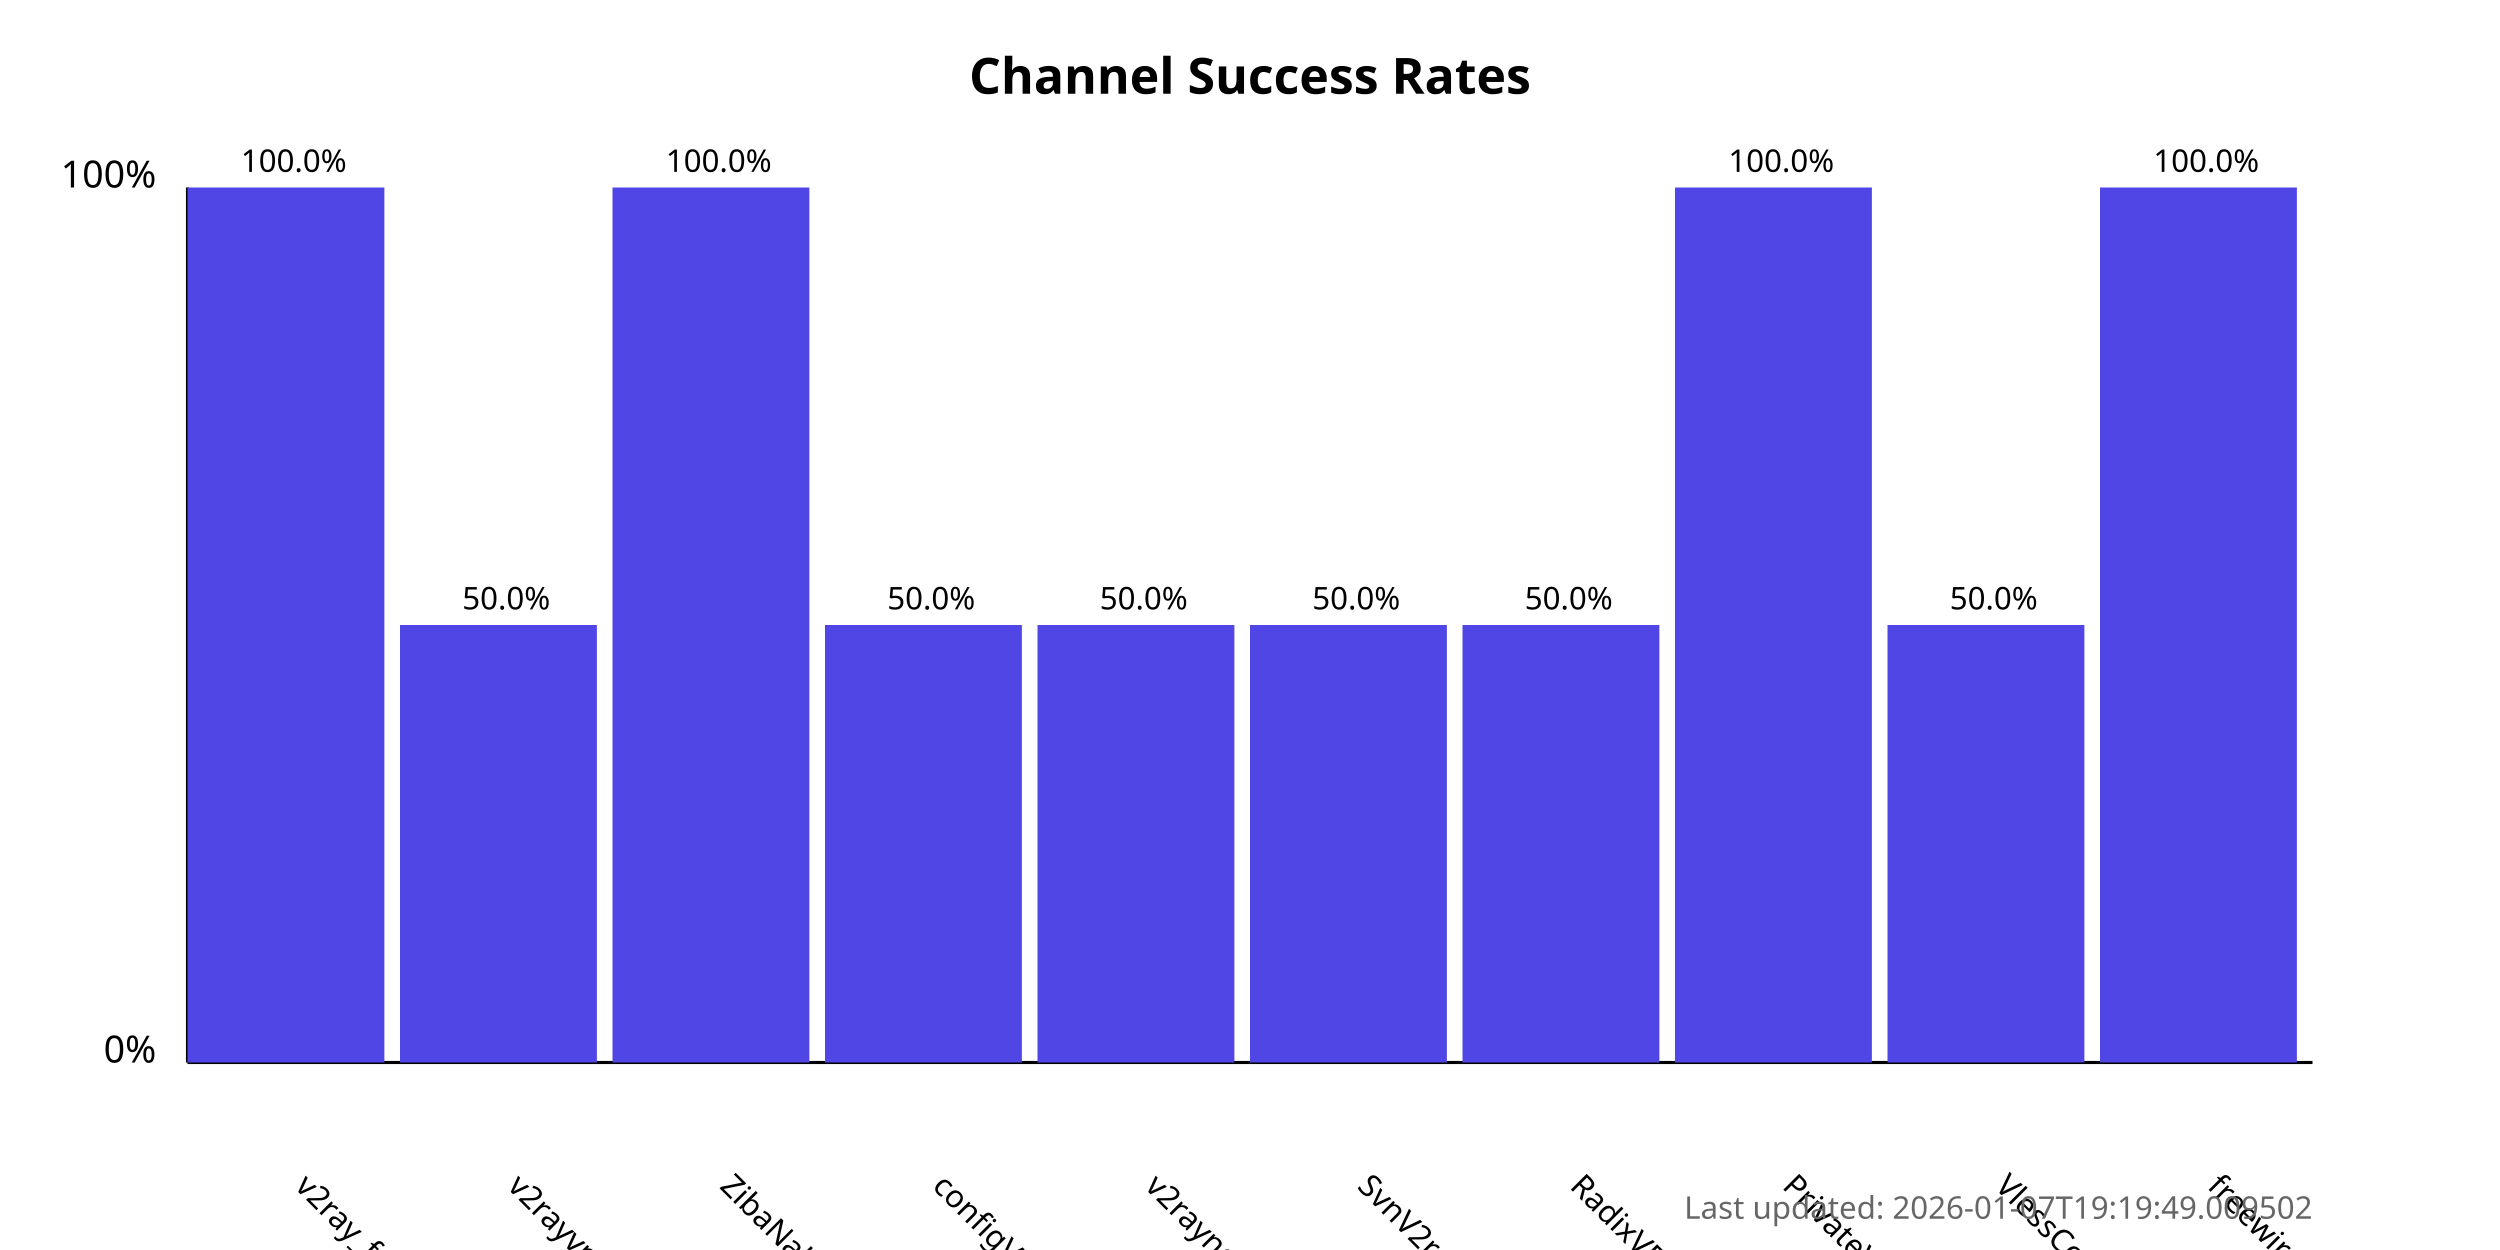
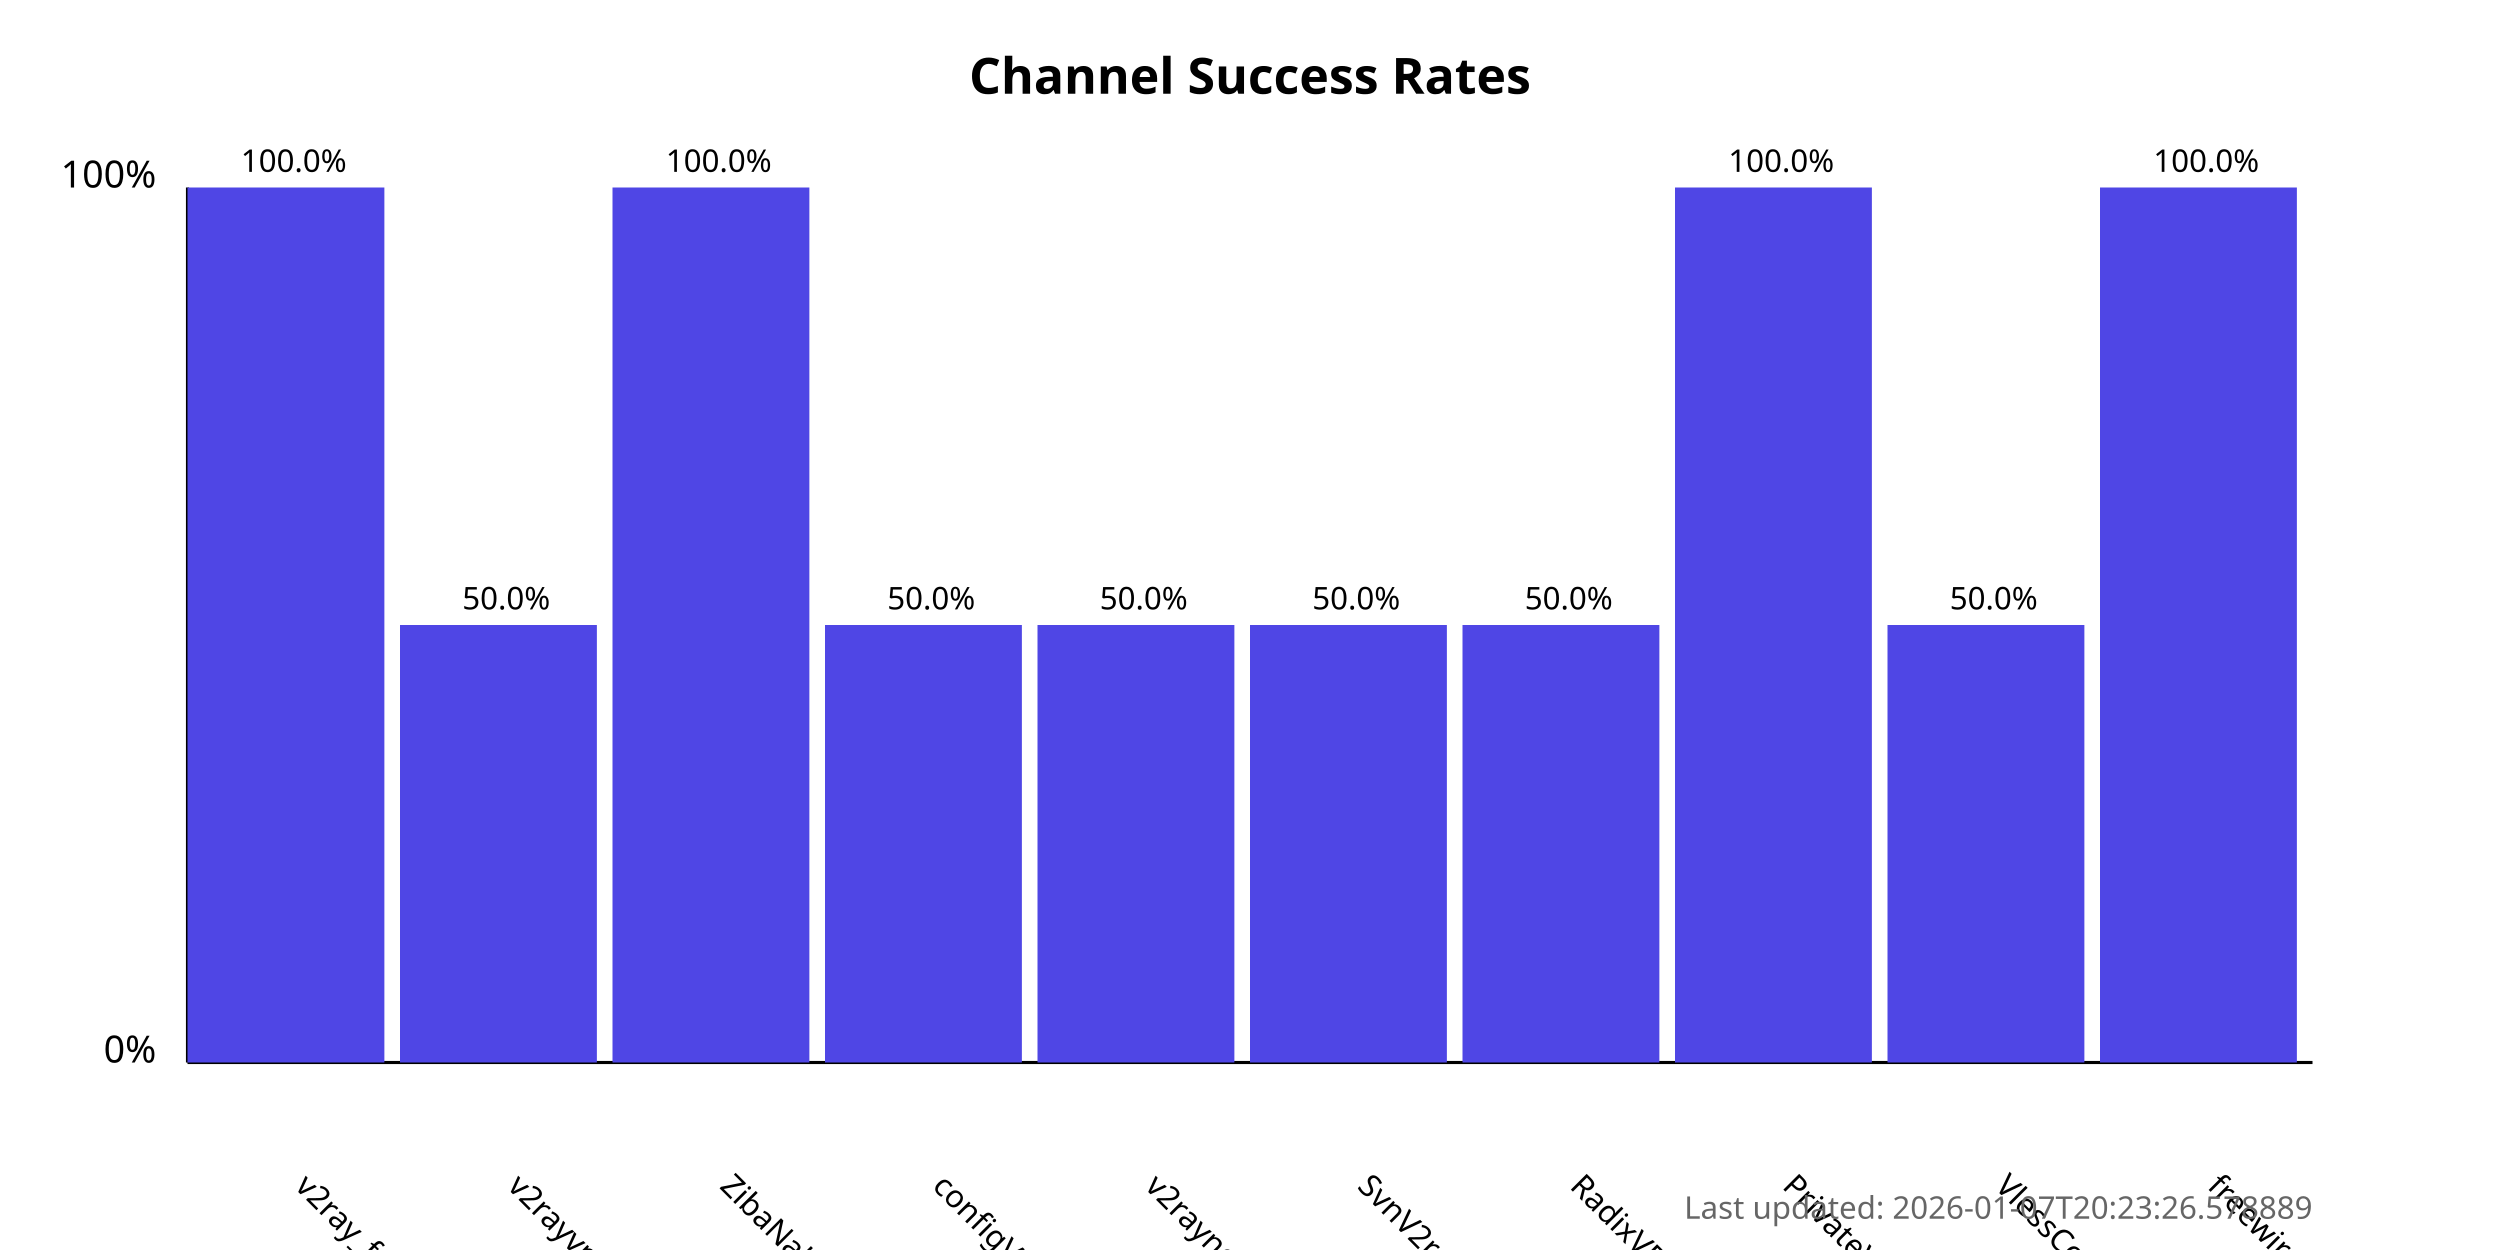
<svg xmlns="http://www.w3.org/2000/svg" width="800" height="400">
  <style>
            .chart-title { font: bold 16px sans-serif; }
            .axis-label { font: 12px sans-serif; }
            .tick-label { font: 10px sans-serif; }
            .bar { fill: #4f46e5; }
            .bar:hover { fill: #6366f1; }
            .timestamp { font: 10px sans-serif; fill: #666; }
        </style>
  <text x="400.0" y="30" text-anchor="middle" class="chart-title">
            Channel Success Rates
        </text>
  <line x1="60" y1="340" x2="60" y2="60" stroke="black" stroke-width="1" />
  <line x1="60" y1="340" x2="740" y2="340" stroke="black" stroke-width="1" />
  <text x="50" y="340" text-anchor="end" class="axis-label">0%</text>
  <text x="50" y="60" text-anchor="end" class="axis-label">100%</text>
  <g>
    <rect x="60" y="60.0" width="63.0" height="280.0" class="bar" />
    <text x="94.0" y="380" transform="rotate(45, 94.0, 380)" text-anchor="start" class="tick-label">
                v2ray_free_conf
            </text>
    <text x="94.0" y="55.0" text-anchor="middle" class="tick-label">
                100.0%
            </text>
  </g>
  <g>
    <rect x="128.0" y="200.0" width="63.0" height="140.0" class="bar" />
    <text x="162.0" y="380" transform="rotate(45, 162.0, 380)" text-anchor="start" class="tick-label">
                v2rayvpno
            </text>
    <text x="162.0" y="195.0" text-anchor="middle" class="tick-label">
                50.0%
            </text>
  </g>
  <g>
    <rect x="196.0" y="60.0" width="63.0" height="280.0" class="bar" />
    <text x="230.0" y="380" transform="rotate(45, 230.0, 380)" text-anchor="start" class="tick-label">
                ZibaNabz
            </text>
    <text x="230.0" y="55.0" text-anchor="middle" class="tick-label">
                100.0%
            </text>
  </g>
  <g>
    <rect x="264.0" y="200.0" width="63.0" height="140.0" class="bar" />
    <text x="298.0" y="380" transform="rotate(45, 298.0, 380)" text-anchor="start" class="tick-label">
                configV2rayForFree
            </text>
    <text x="298.0" y="195.0" text-anchor="middle" class="tick-label">
                50.0%
            </text>
  </g>
  <g>
    <rect x="332.0" y="200.0" width="63.0" height="140.0" class="bar" />
    <text x="366.0" y="380" transform="rotate(45, 366.0, 380)" text-anchor="start" class="tick-label">
                v2rayngvpn
            </text>
    <text x="366.0" y="195.0" text-anchor="middle" class="tick-label">
                50.0%
            </text>
  </g>
  <g>
    <rect x="400.0" y="200.0" width="63.0" height="140.0" class="bar" />
    <text x="434.0" y="380" transform="rotate(45, 434.0, 380)" text-anchor="start" class="tick-label">
                SvnV2ray
            </text>
    <text x="434.0" y="195.0" text-anchor="middle" class="tick-label">
                50.0%
            </text>
  </g>
  <g>
    <rect x="468.0" y="200.0" width="63.0" height="140.0" class="bar" />
    <text x="502.0" y="380" transform="rotate(45, 502.0, 380)" text-anchor="start" class="tick-label">
                RadixVPN
            </text>
    <text x="502.0" y="195.0" text-anchor="middle" class="tick-label">
                50.0%
            </text>
  </g>
  <g>
    <rect x="536.0" y="60.0" width="63.0" height="280.0" class="bar" />
    <text x="570.0" y="380" transform="rotate(45, 570.0, 380)" text-anchor="start" class="tick-label">
                PrivateVPNs
            </text>
    <text x="570.0" y="55.0" text-anchor="middle" class="tick-label">
                100.0%
            </text>
  </g>
  <g>
    <rect x="604.0" y="200.0" width="63.0" height="140.0" class="bar" />
    <text x="638.0" y="380" transform="rotate(45, 638.0, 380)" text-anchor="start" class="tick-label">
                VlessConfig
            </text>
    <text x="638.0" y="195.0" text-anchor="middle" class="tick-label">
                50.0%
            </text>
  </g>
  <g>
    <rect x="672.0" y="60.0" width="63.0" height="280.0" class="bar" />
    <text x="706.0" y="380" transform="rotate(45, 706.0, 380)" text-anchor="start" class="tick-label">
                freewireguard
            </text>
    <text x="706.0" y="55.0" text-anchor="middle" class="tick-label">
                100.0%
            </text>
  </g>
  <text x="740" y="390" text-anchor="end" class="timestamp">
-             Last updated: 2026-01-07T19:19:49.009502
+             Last updated: 2026-01-07T20:23:26.578889
        </text>
</svg>
